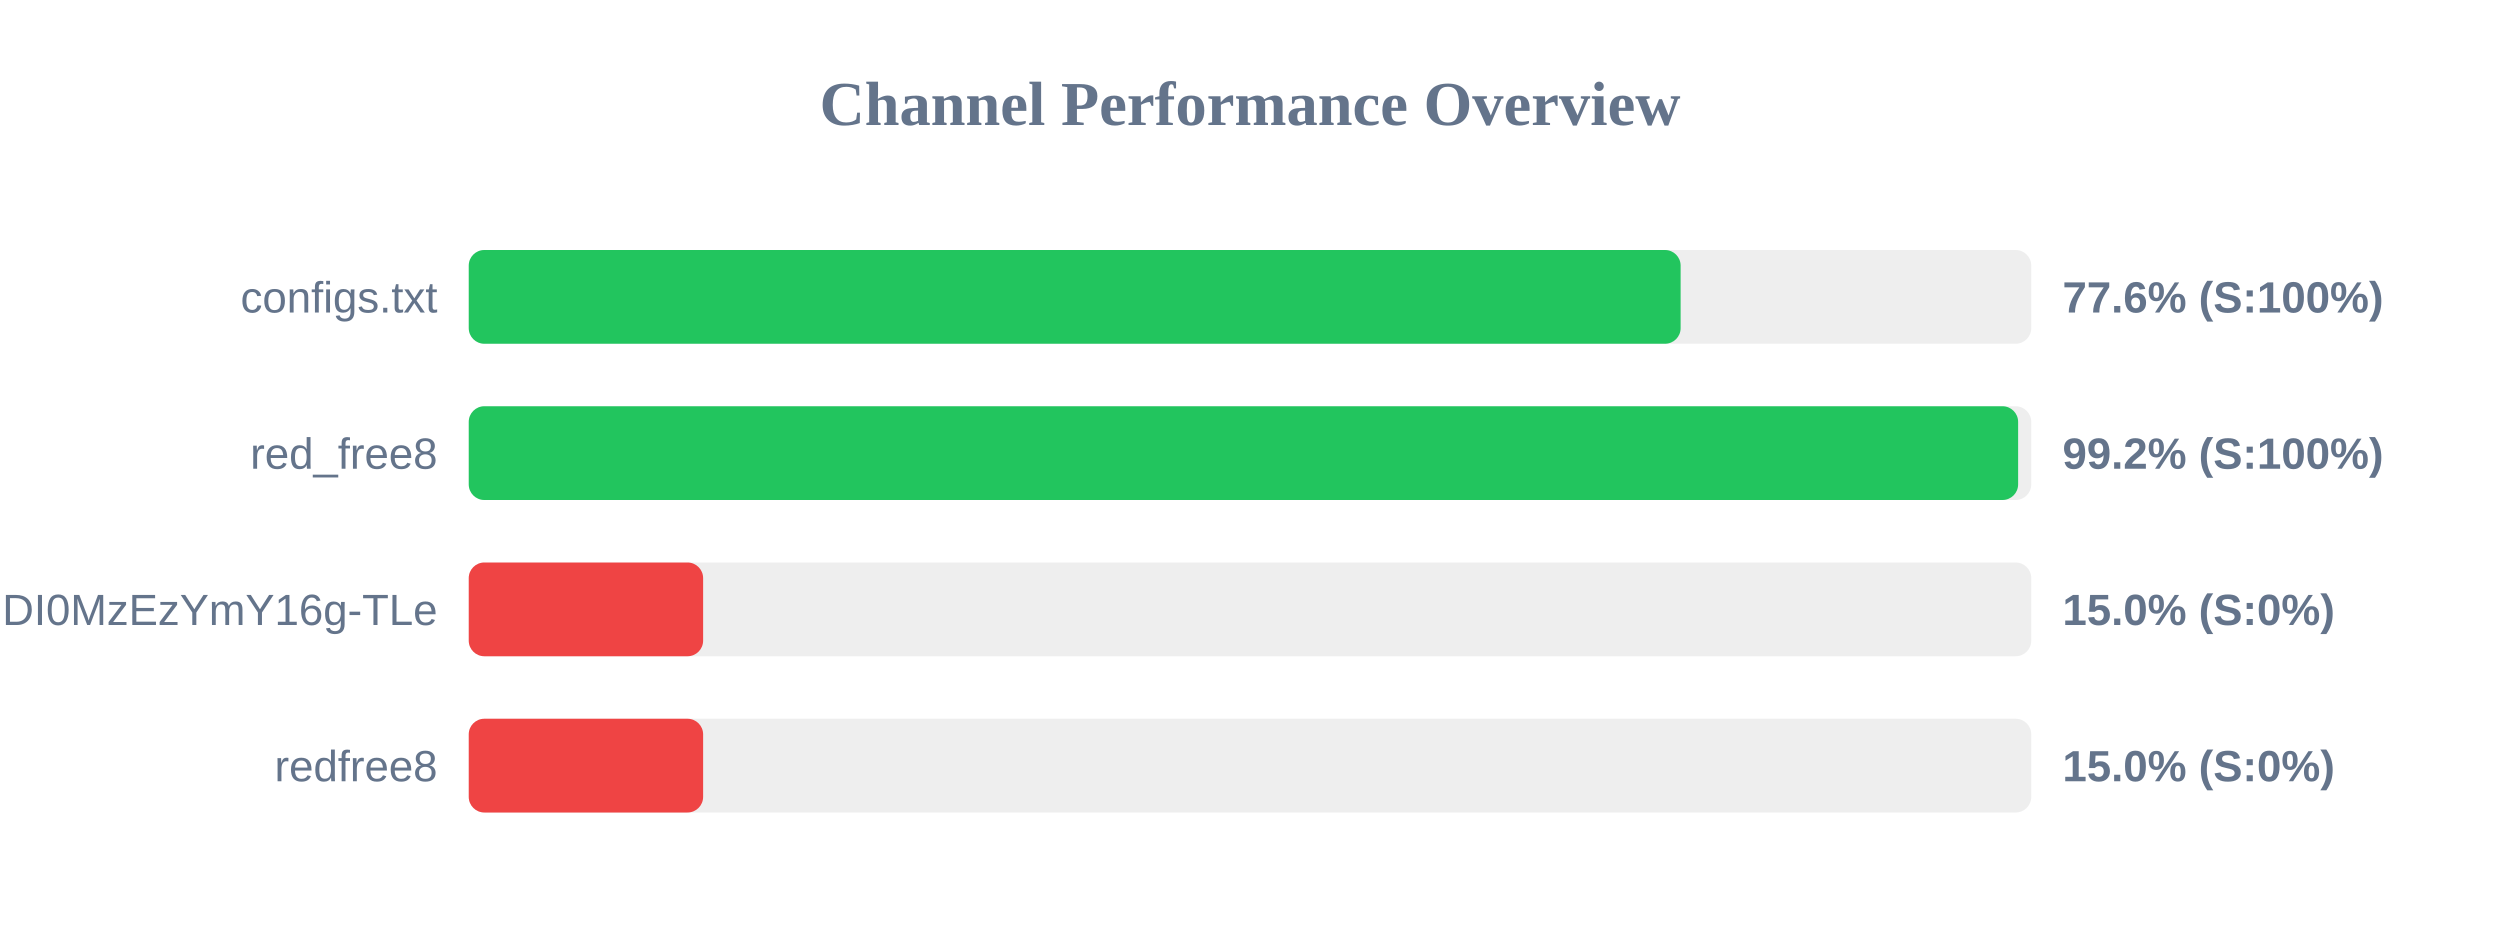
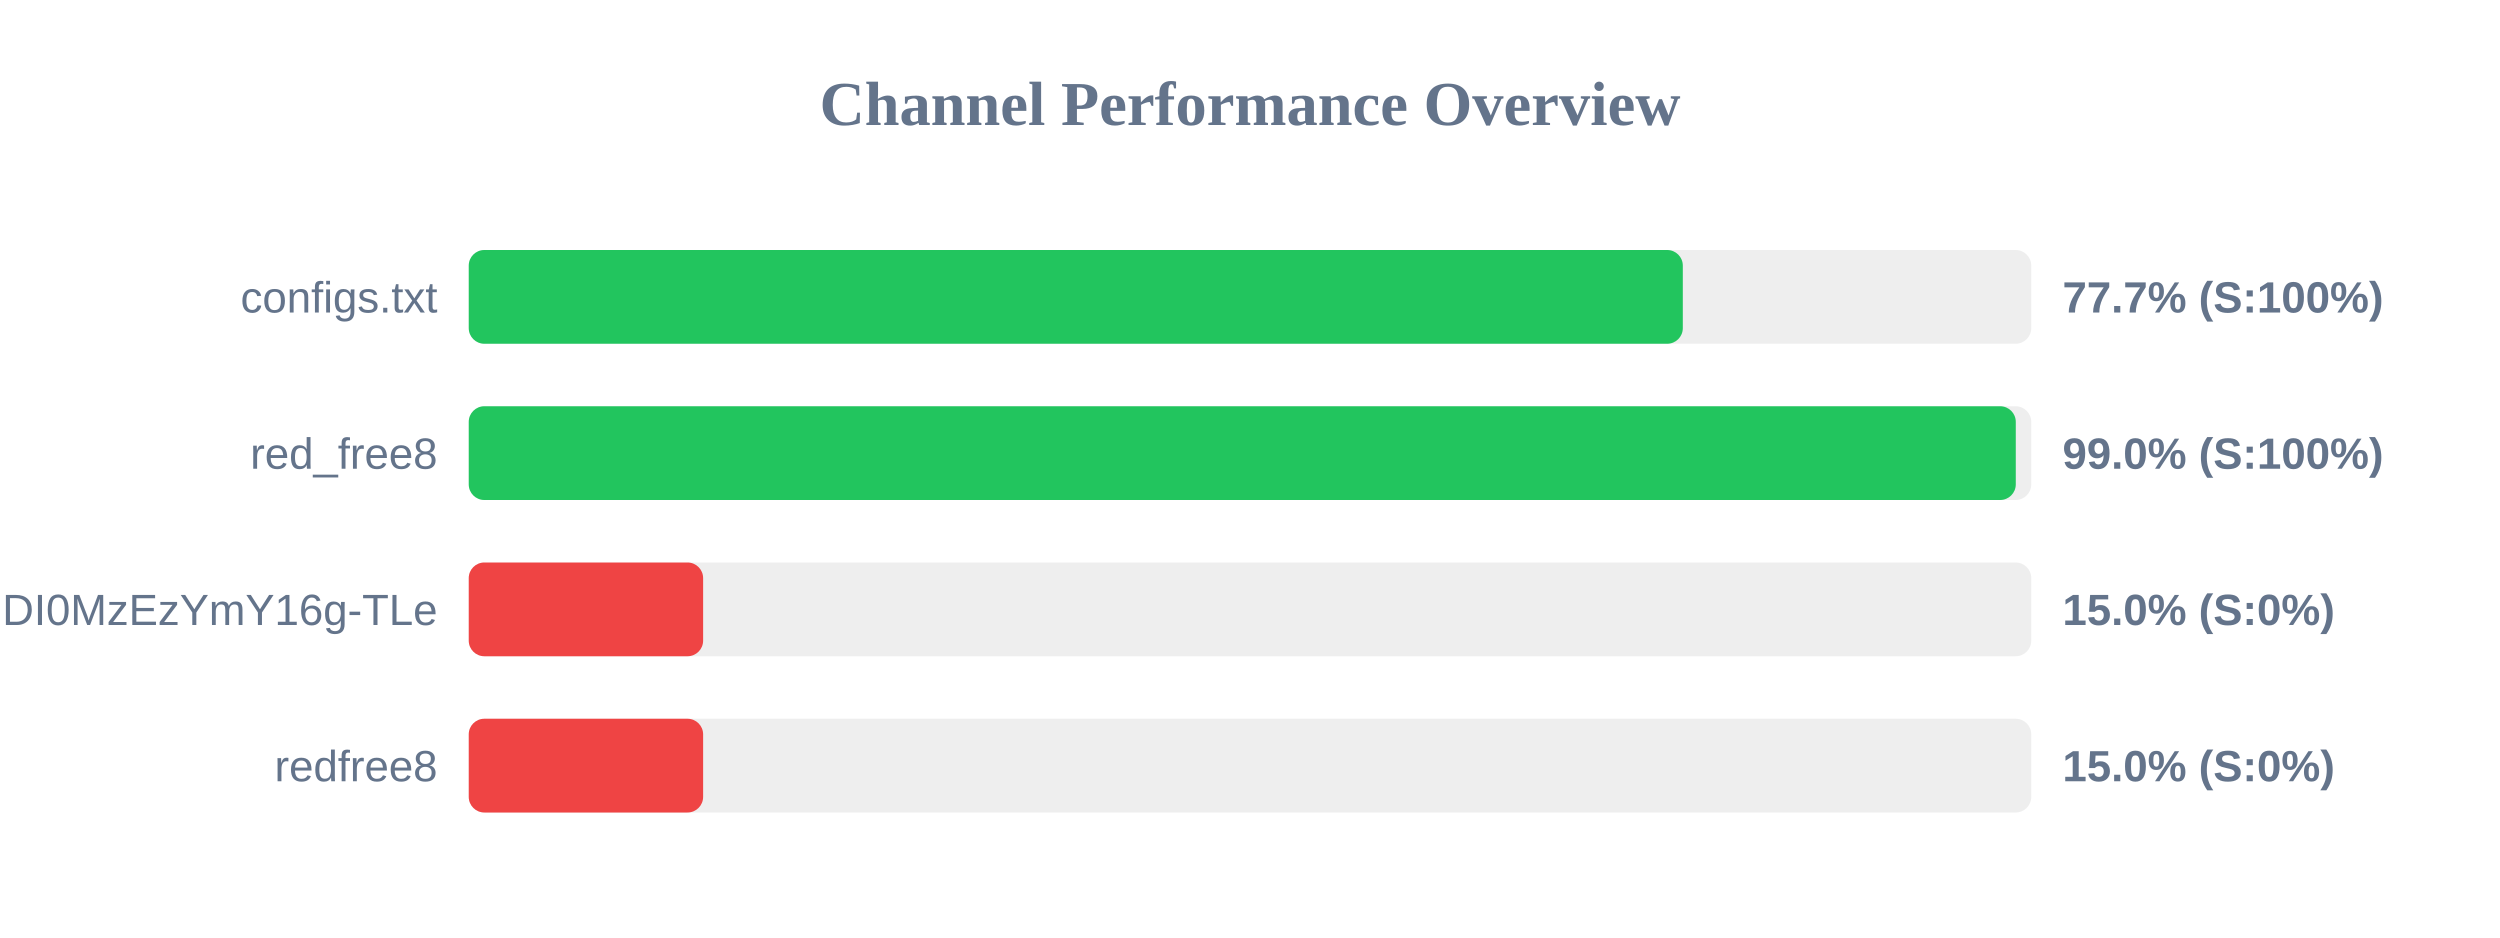
<svg xmlns="http://www.w3.org/2000/svg" width="800" height="300" version="1.1">
  <style>
        .row { font: 14px Arial; fill: #64748b; }
        .score { font: bold 14px Arial; fill: #64748b; }
    </style>
  <text x="400" y="40" text-anchor="middle" font-size="20px" font-weight="bold" fill="#64748b">Channel Performance Overview</text>
  <rect x="150" y="80" width="500" height="30" fill="#eee" rx="5" />
-   <rect x="150" y="80" width="387.8" height="30" fill="#22c55e" rx="5" />
+   <rect x="150" y="80" width="388.5" height="30" fill="#22c55e" rx="5" />
  <text x="140" y="100" text-anchor="end" class="row">configs.txt</text>
-   <text x="660" y="100" text-anchor="start" class="score">77.6% (S:100%)</text>
+   <text x="660" y="100" text-anchor="start" class="score">77.7% (S:100%)</text>
  <rect x="150" y="130" width="500" height="30" fill="#eee" rx="5" />
-   <rect x="150" y="130" width="495.8" height="30" fill="#22c55e" rx="5" />
+   <rect x="150" y="130" width="495.05" height="30" fill="#22c55e" rx="5" />
  <text x="140" y="150" text-anchor="end" class="row">red_free8</text>
-   <text x="660" y="150" text-anchor="start" class="score">99.2% (S:100%)</text>
+   <text x="660" y="150" text-anchor="start" class="score">99.0% (S:100%)</text>
  <rect x="150" y="180" width="500" height="30" fill="#eee" rx="5" />
  <rect x="150" y="180" width="75.0" height="30" fill="#ef4444" rx="5" />
  <text x="140" y="200" text-anchor="end" class="row">NjEzODY1NDgyOCwxNzQ1NDI0MzEzYmY16g-TLe</text>
  <text x="660" y="200" text-anchor="start" class="score">15.0% (S:0%)</text>
  <rect x="150" y="230" width="500" height="30" fill="#eee" rx="5" />
  <rect x="150" y="230" width="75.0" height="30" fill="#ef4444" rx="5" />
  <text x="140" y="250" text-anchor="end" class="row">redfree8</text>
  <text x="660" y="250" text-anchor="start" class="score">15.0% (S:0%)</text>
</svg>
